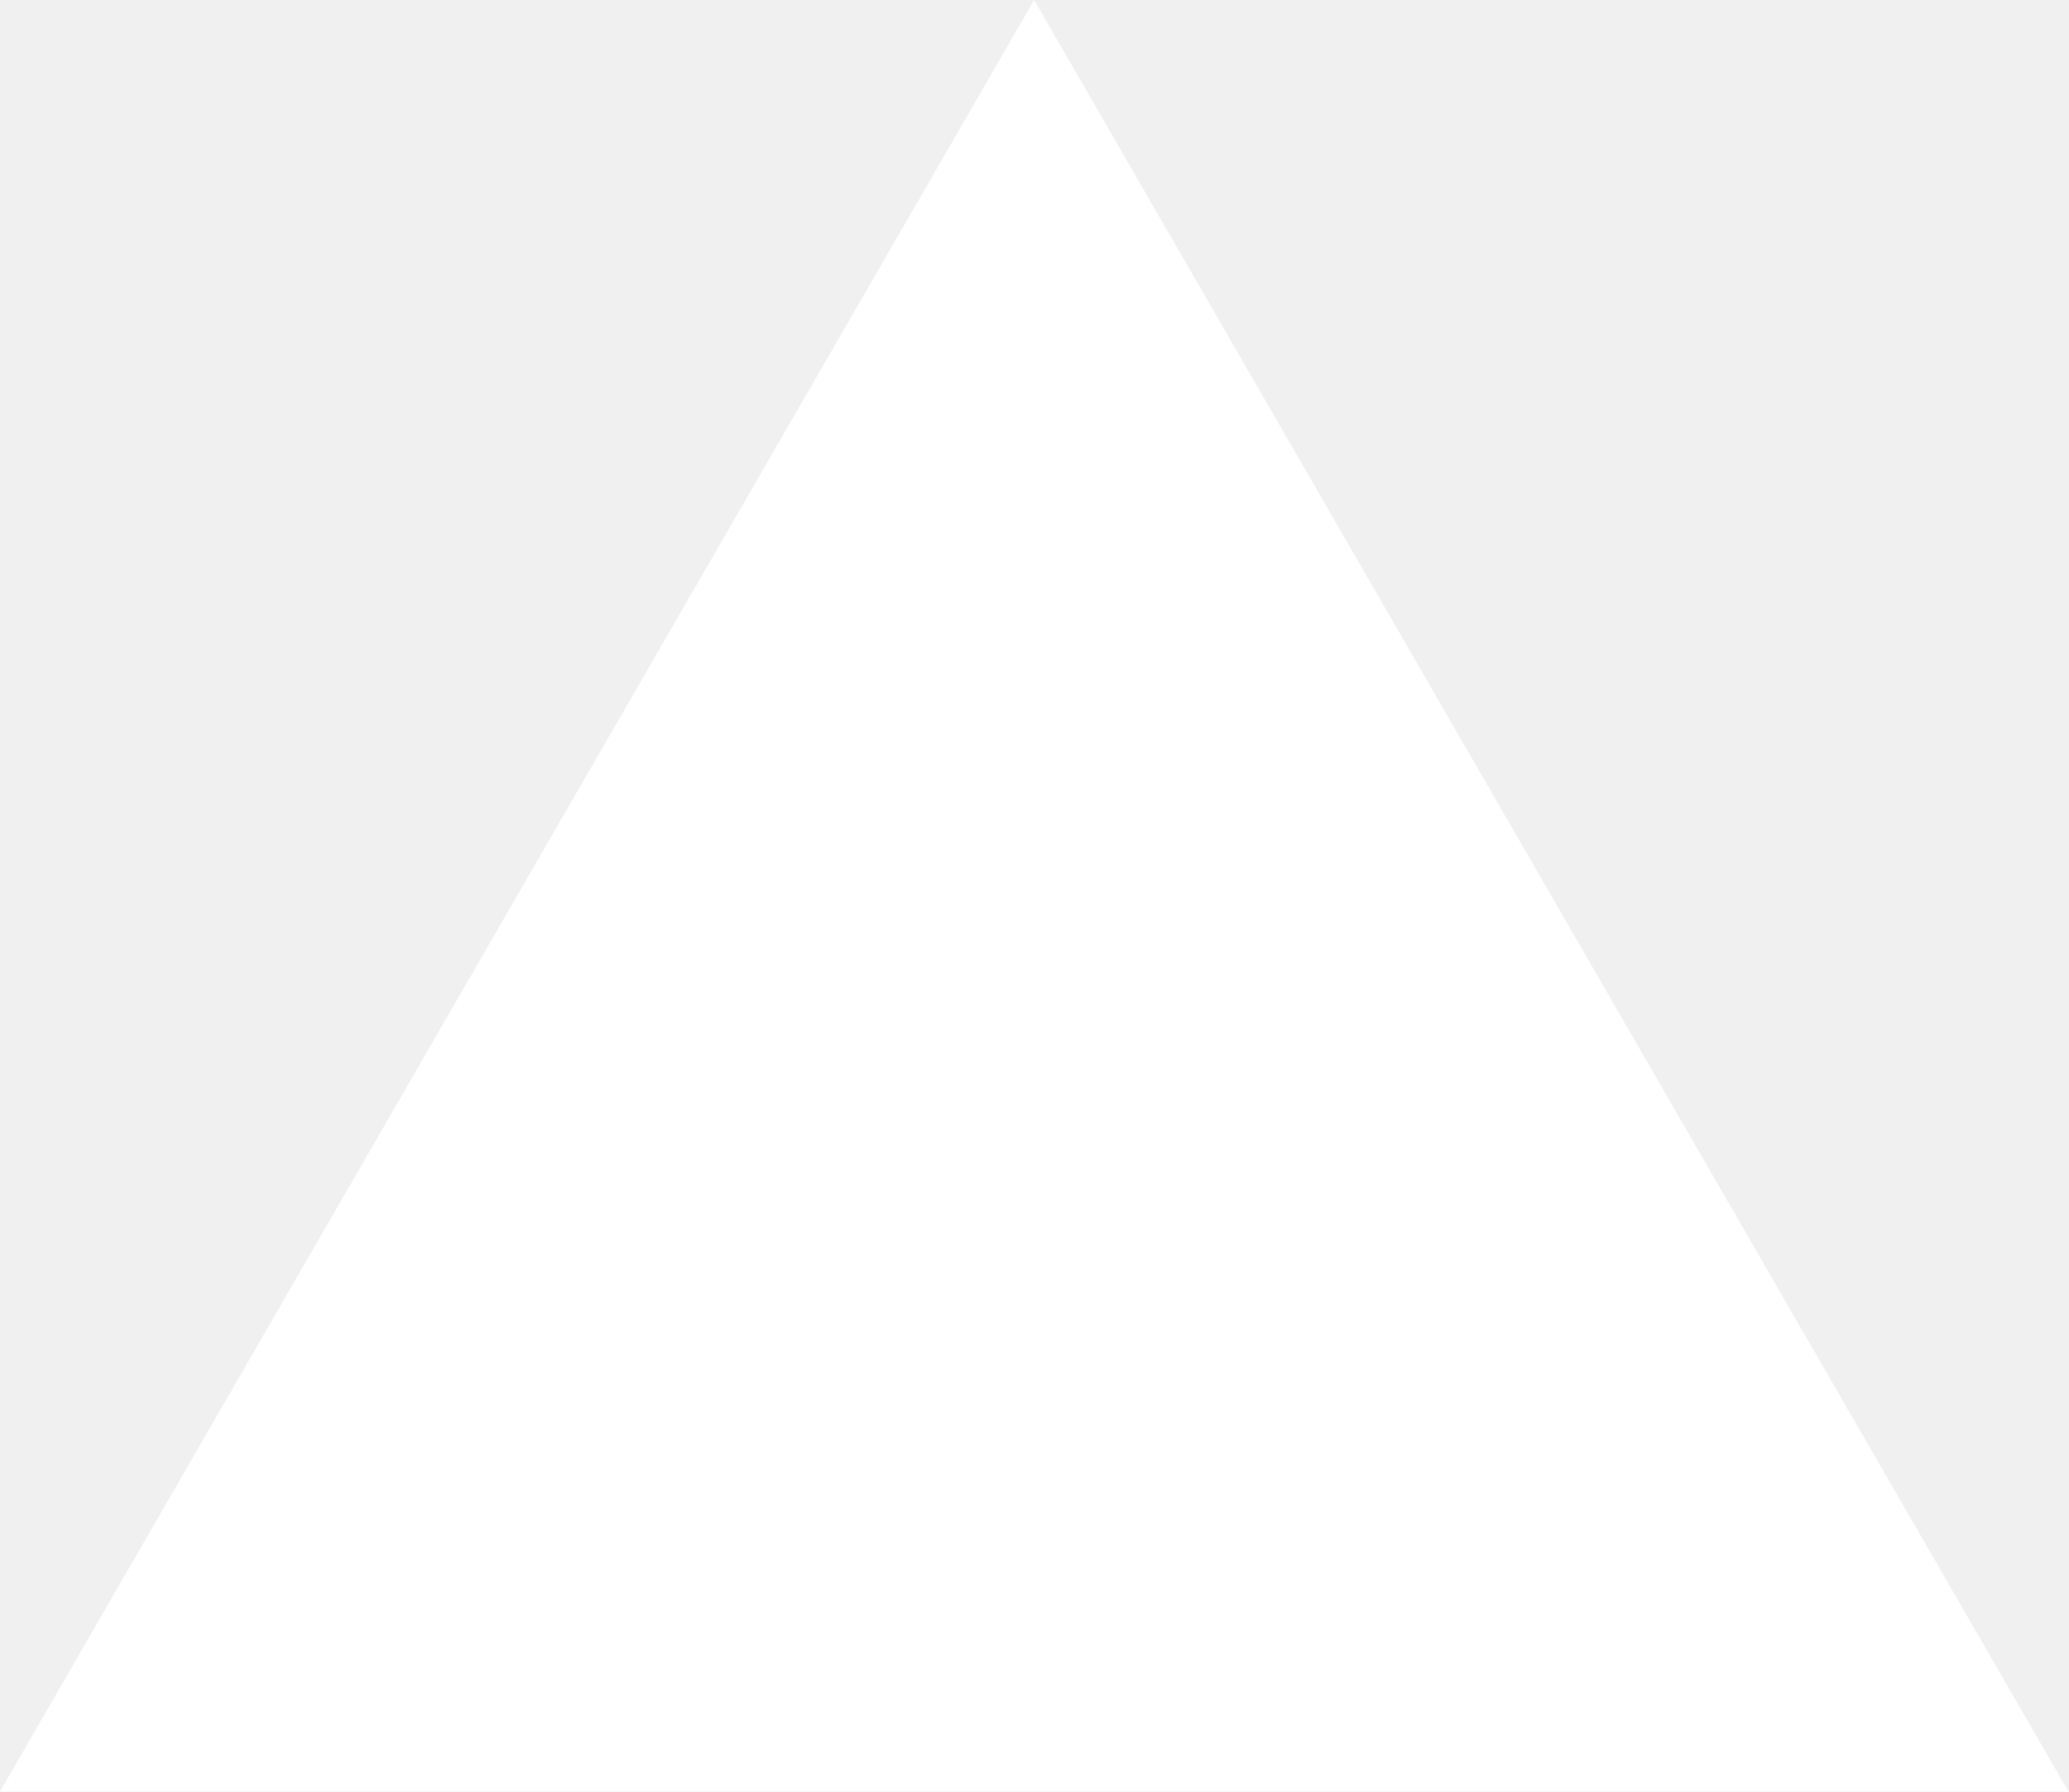
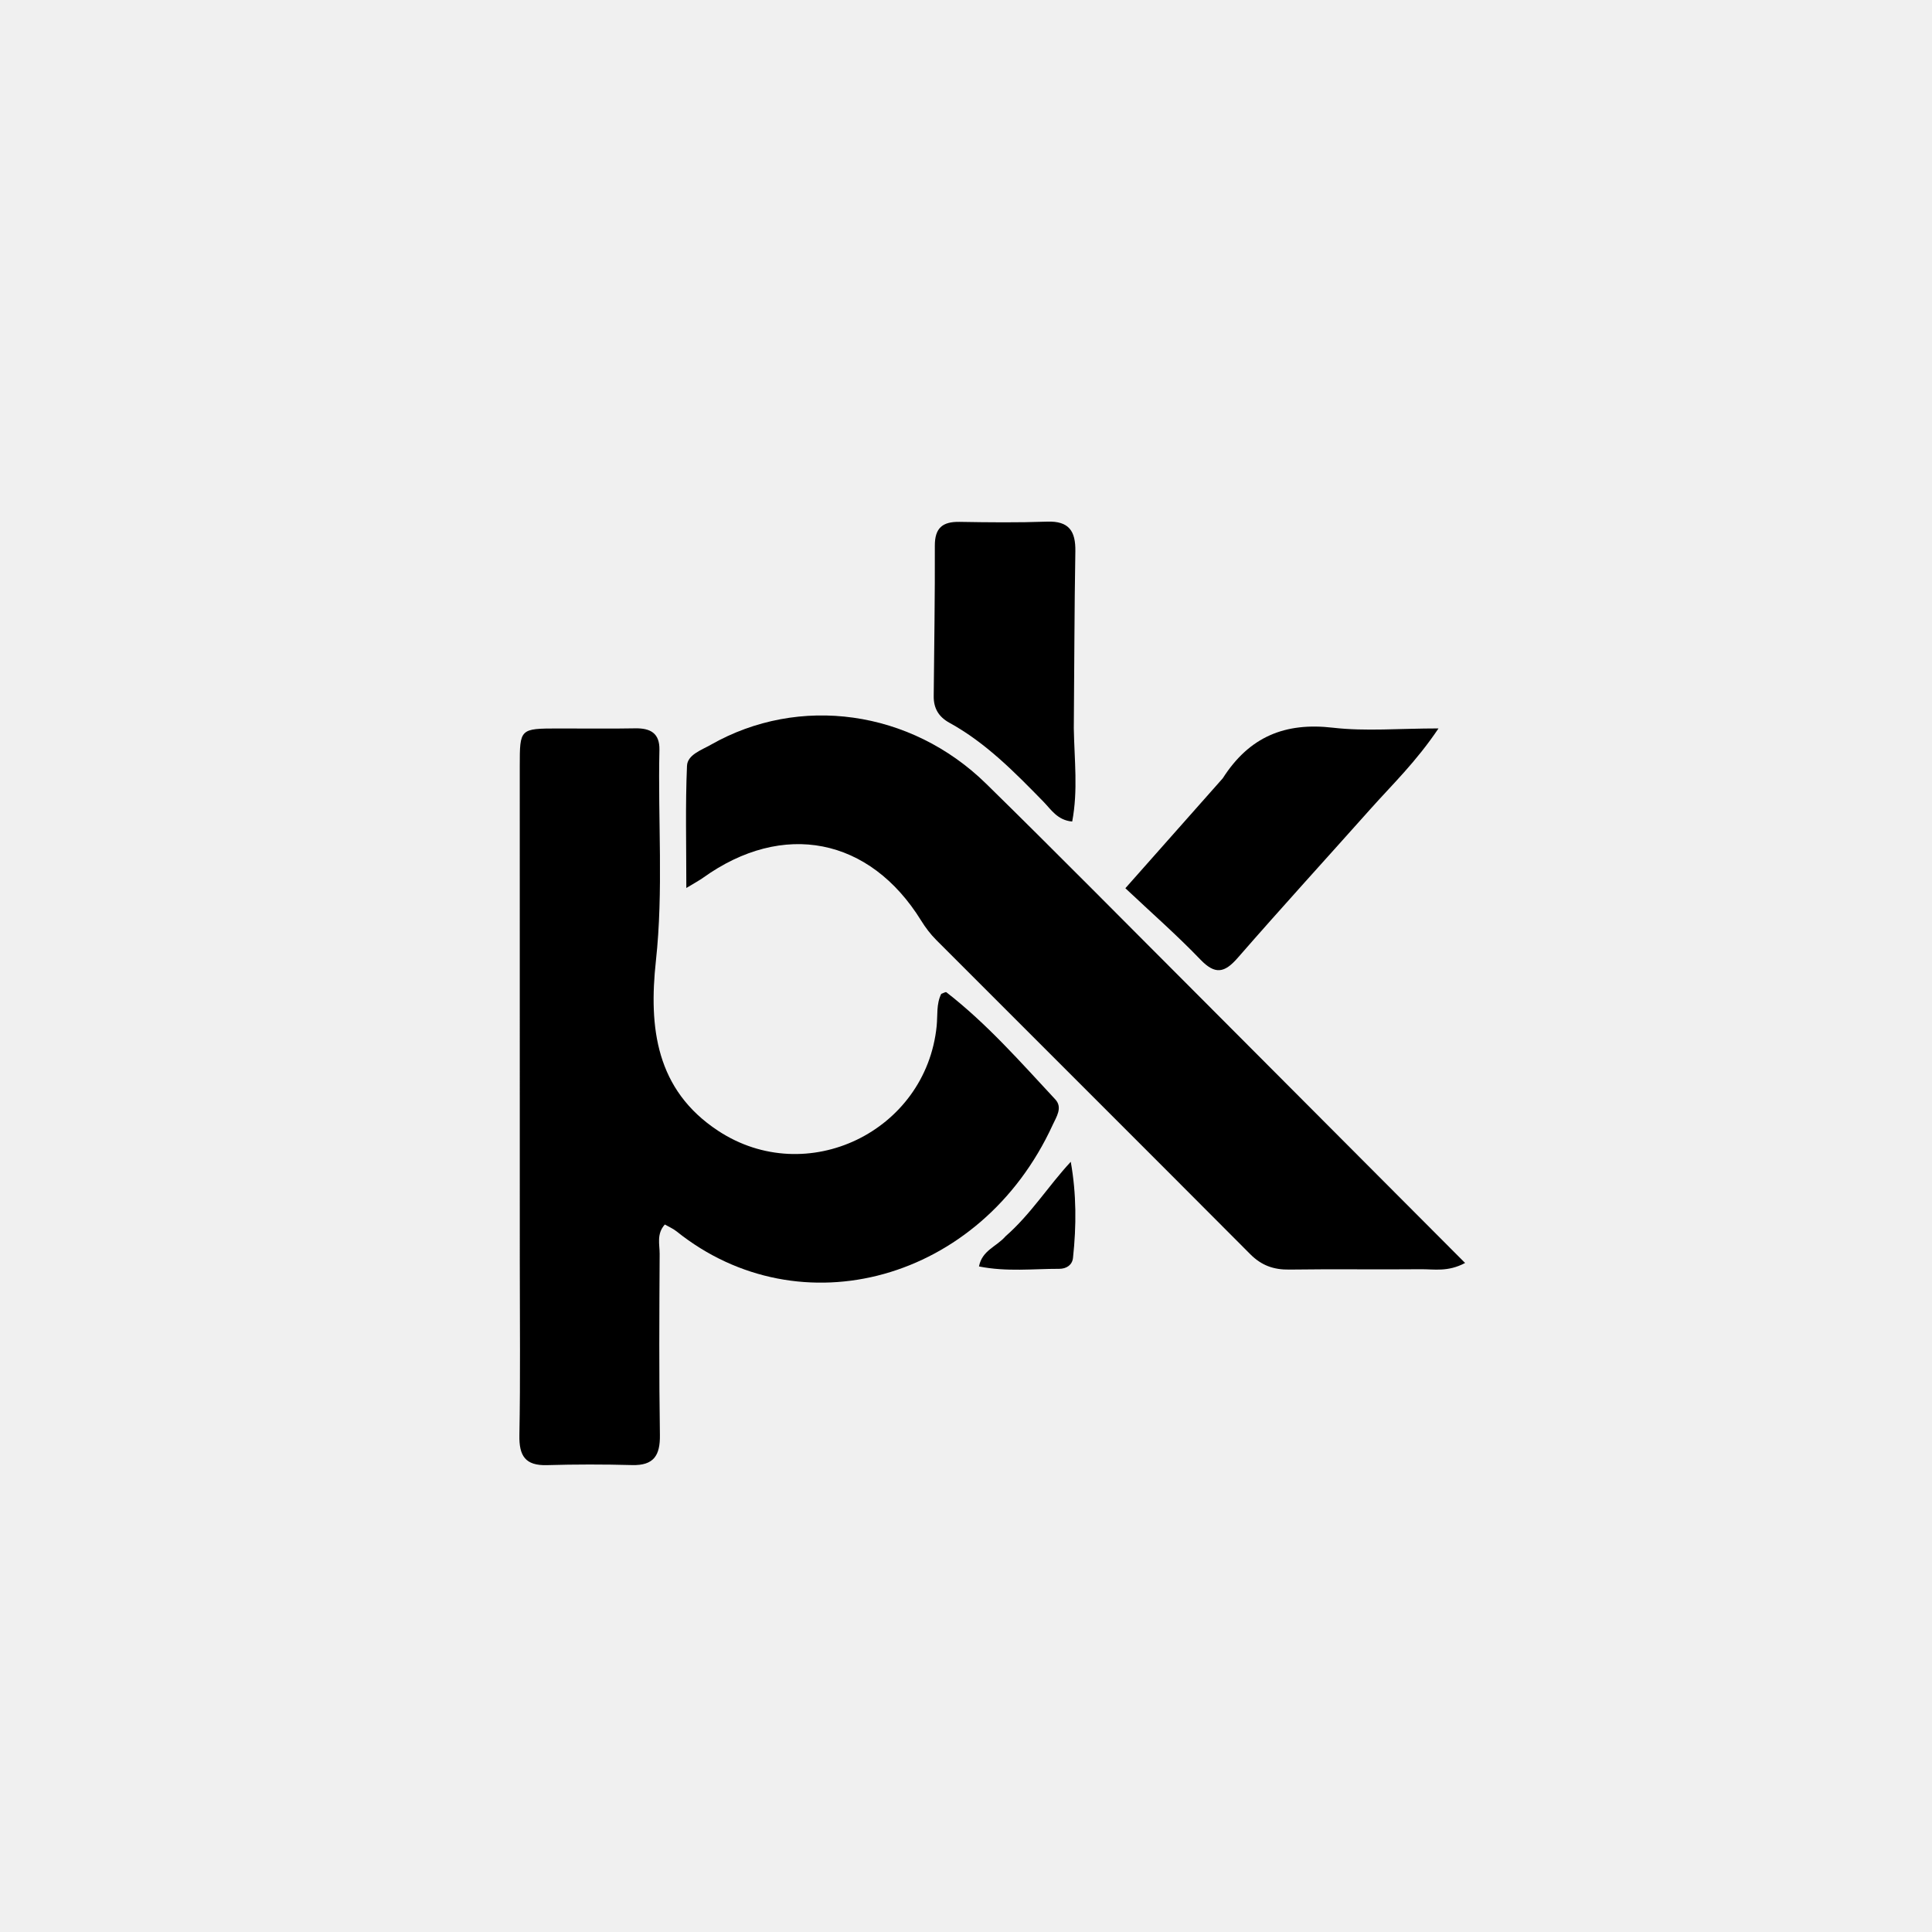
- <svg xmlns="http://www.w3.org/2000/svg" fill="none" viewBox="0 0 1155 1000">
-   <path d="m577.3 0 577.4 1000H0z" fill="#fff" />
+ <svg xmlns="http://www.w3.org/2000/svg" version="1.1" id="Layer_1" x="0px" y="0px" width="100%" viewBox="0 0 352 352" enable-background="new 0 0 352 352" xml:space="preserve">
+   <path fill="#000000" opacity="1" stroke="none" d=" M94.703,230   C94.7,199.517 94.692,169.534 94.698,139.551   C94.699,132.744 94.721,132.738 101.703,132.723   C106.367,132.713 111.032,132.791 115.695,132.7   C118.499,132.645 120.212,133.573 120.143,136.642   C119.852,149.446 120.894,162.267 119.502,175.059   C118.18,187.214 119.498,198.558 130.834,206.022   C146.979,216.652 168.721,206.166 170.656,186.932   C170.854,184.966 170.569,182.926 171.487,181.08   C171.838,180.964 172.287,180.678 172.429,180.788   C179.806,186.511 185.942,193.506 192.265,200.301   C193.653,201.792 192.464,203.492 191.789,204.963   C178.71,233.461 145.746,242.376 123.263,224.346   C122.643,223.848 121.881,223.529 121.131,223.096   C119.583,224.817 120.194,226.731 120.184,228.451   C120.123,239.444 120.06,250.44 120.23,261.431   C120.287,265.183 119.118,267.036 115.15,266.928   C109.99,266.788 104.82,266.789 99.661,266.94   C95.703,267.056 94.558,265.254 94.63,261.481   C94.825,251.157 94.701,240.827 94.703,230  z" />
+   <path fill="#000000" opacity="1" stroke="none" d=" M218.481,181.52   C234.655,197.743 250.583,213.714 266.931,230.106   C263.794,231.782 261.276,231.225 258.898,231.247   C250.904,231.324 242.909,231.194 234.917,231.31   C232.066,231.351 229.845,230.571 227.794,228.511   C208.758,209.395 189.646,190.354 170.583,171.263   C169.537,170.216 168.614,168.999 167.834,167.737   C158.464,152.58 142.669,149.471 128.076,159.937   C127.428,160.401 126.715,160.774 125.046,161.788   C125.046,153.859 124.858,146.684 125.167,139.53   C125.254,137.512 127.782,136.674 129.499,135.695   C145.577,126.534 165.915,129.31 179.684,142.805   C192.648,155.51 205.393,168.437 218.481,181.52  z" />
+   <path fill="#000000" opacity="1" stroke="none" d=" M222.781,141.801   C227.651,134.17 234.189,131.581 242.836,132.583   C248.805,133.274 254.918,132.715 262.088,132.715   C257.969,138.839 253.666,142.938 249.741,147.34   C241.66,156.404 233.475,165.376 225.496,174.528   C223.097,177.28 221.384,177.618 218.705,174.826   C214.468,170.411 209.846,166.364 205.036,161.831   C211.344,154.705 216.94,148.384 222.781,141.801  z" />
+   <path fill="#000000" opacity="1" stroke="none" d=" M195.641,132.714   C195.742,138.521 196.429,143.961 195.349,149.677   C192.655,149.449 191.488,147.47 190.092,146.043   C184.855,140.686 179.621,135.338 172.975,131.682   C171.004,130.598 170.096,129.033 170.117,126.839   C170.201,117.703 170.357,108.565 170.322,99.429   C170.309,96.177 171.74,95.029 174.823,95.082   C180.139,95.174 185.463,95.23 190.774,95.041   C194.758,94.899 195.987,96.754 195.923,100.461   C195.741,111.082 195.74,121.706 195.641,132.714  z" />
+   <path fill="#000000" opacity="1" stroke="none" d=" M183.212,225.239   C187.872,221.153 190.922,216.166 195.087,211.672   C196.134,217.538 196.121,223.352 195.495,229.178   C195.352,230.505 194.273,231.174 192.987,231.172   C188.23,231.162 183.439,231.75 178.367,230.74   C178.934,227.792 181.551,227.152 183.212,225.239  z" />
</svg>
